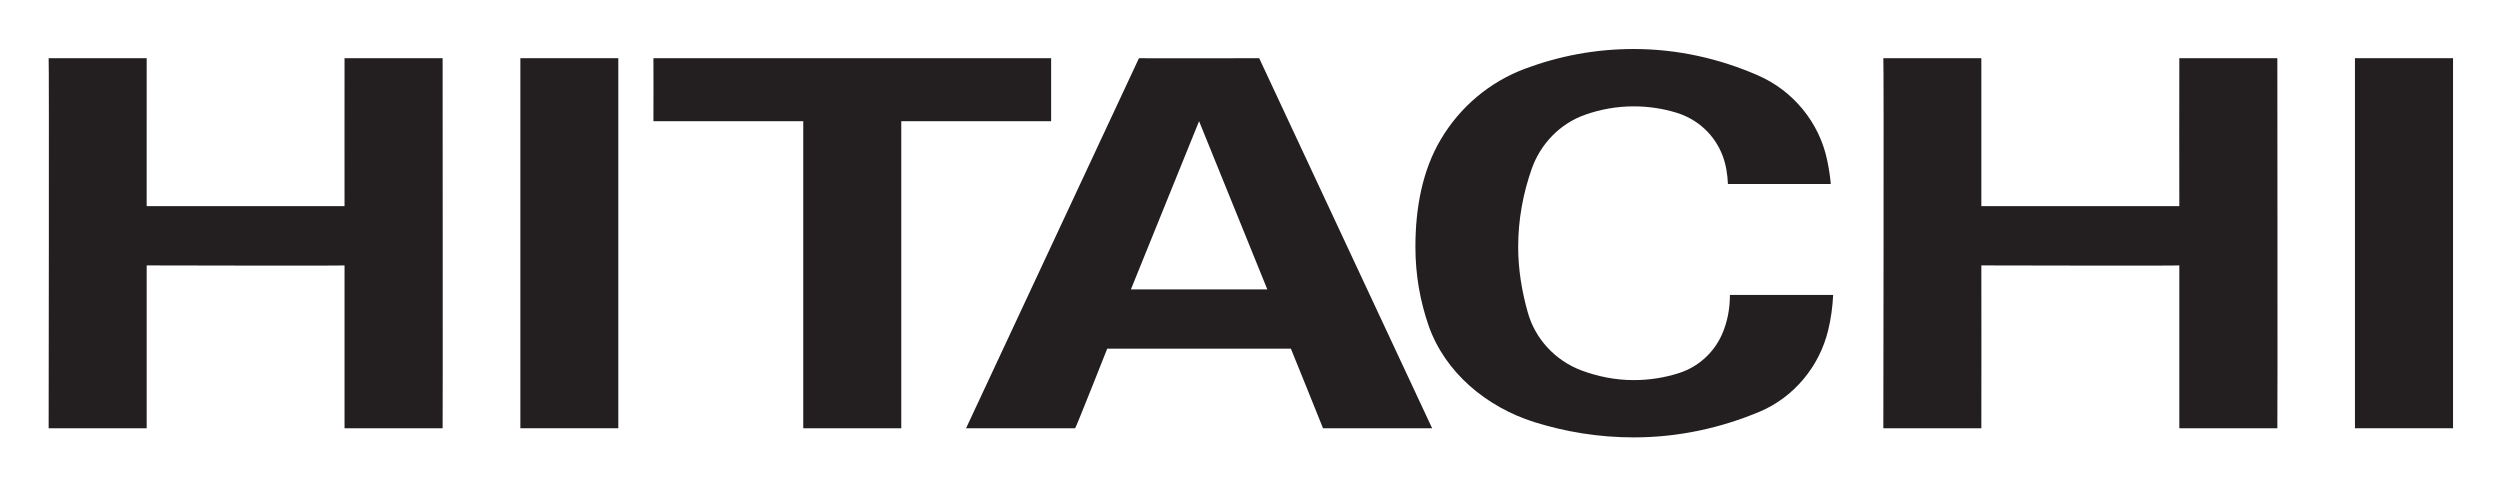
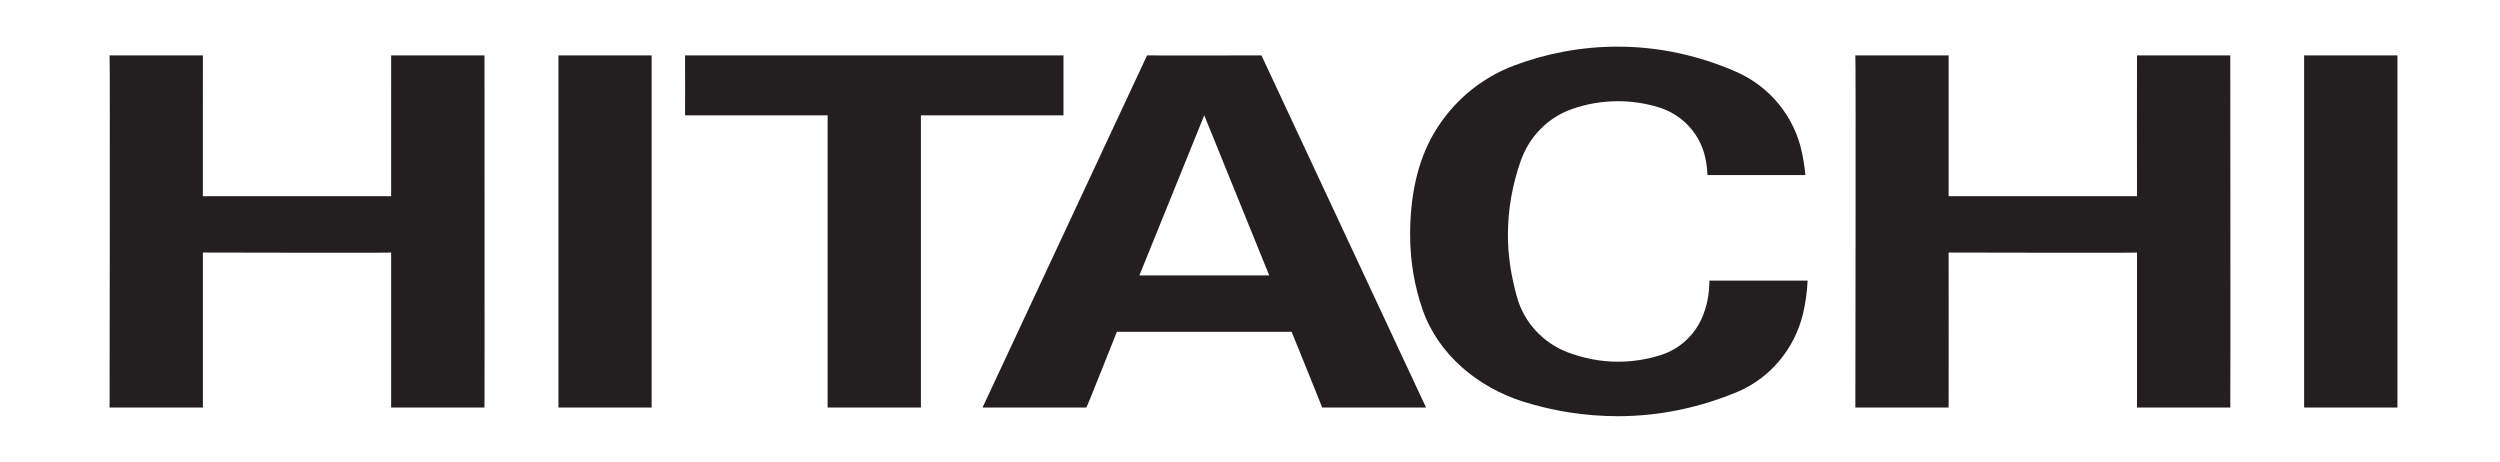
- <svg xmlns="http://www.w3.org/2000/svg" role="img" viewBox="21.88 16.88 864.24 167.74">
-   <g fill="#231f20" fill-opacity="1" fill-rule="nonzero" stroke="none" transform="matrix(1.33333 0 0 -1.33333 0 204.84) scale(.1)">
-     <path d="M5301.18 1258.82V875.188h513.3c0-1.372-.43 383.632 0 383.632h254.16s.9-958.422 0-959.461h-254.16V721.57c0-1.25-513.3 0-513.3 0 .45-1.621 0-422.461 0-422.211h-254.12s1.6 959.461 0 959.461h254.12" />
-     <path d="M2889.38 1258.82v-163.28h-388.51V299.359h-254.16v796.181h-388.48s.52 163.16 0 163.28c.52-.12 1031.15 0 1031.15 0" />
-     <path d="M3877.23 299.359h-282.89c.42 0-83.32 206.289-83.32 206.289h-476.2s-81.72-206.519-83.17-206.289c.19-.23-282.82 0-282.82 0l448.28 959.461c0-.64 311.7 0 311.7 0zm-604.28 796.181l-176.76-436.216h353.76l-177 436.216" />
-     <path d="M6269.85 299.359h254.3v959.461h-254.3V299.359" />
-     <path d="M544.422 1258.82s-.137-386.449 0-383.632h512.968c0-1.372-.15 383.632 0 383.632h254.32s.63-958.422 0-959.461h-254.32V721.57c0-1.25-512.968 0-512.968 0 .109-1.621-.137-422.461 0-422.211H290.223s1.425 959.461 0 959.461h254.199" />
-     <path d="M1513.27 299.359h253.93v959.461h-253.93V299.359" />
-     <path d="M3868.11 565.32c-22.26 64.336-34.24 132.27-34.24 204.239 0 100.742 17.93 198.476 66.25 279.391 49.59 83.52 125.86 148.17 218.05 182.62 87.95 32.89 182.36 51.07 281.6 51.07 114.14 0 222.29-25.05 320.69-67.71 91.64-39.25 160.88-122.01 181.25-221.735 4.08-19.652 7.42-40.097 9.12-60.55h-266.68c-1.04 25.375-5.18 50.898-13.97 73.845-20.09 53.07-64.22 94.21-119.1 110.87-35.29 10.84-72.58 16.58-111.31 16.58-44.24 0-86.58-7.8-125.8-21.74-65.04-22.77-115.88-75.55-138.65-140.63-22.25-63.203-35-131.304-35-202.011 0-58.438 9.51-114.922 24.51-168.438 19.12-70.019 71.62-126.051 138.62-151.461 42.57-15.941 88.26-25.469 136.32-25.469 41.02 0 80.35 6.289 117.6 18.297 49.57 15.703 90.02 52.481 111.06 99.551 14.02 31.469 20.87 66.27 20.87 103.051H4917c-1.52-31.117-5.8-62.133-12.83-91.098-22.83-94.863-89.32-174.371-177.68-211.621-100.54-42.242-210.54-66.699-326.72-66.699-89.92 0-176.48 14.219-257.73 39.668-123.97 39.199-231.31 128.398-273.93 249.98" />
-   </g>
+ <svg xmlns="http://www.w3.org/2000/svg" role="img" viewBox="-01.12 16.88 908.24 167.74">
+   <path fill="#231f20" d="M706.806 37.002v51.15h68.438c0 .183-.057-51.15 0-51.15h33.887s.12 127.786 0 127.925h-33.887v-56.293c0 .167-68.438 0-68.438 0 .06.216 0 56.327 0 56.293h-33.882s.213-127.925 0-127.925h33.882m-321.565 0v21.77H333.441v106.155h-33.887V58.772h-51.796s.069-21.754 0-21.77c.069.016 137.483 0 137.483 0m131.71 127.925h-37.718c.056 0-11.109-27.505-11.109-27.505h-63.492s-10.896 27.535-11.089 27.505c.025.031-37.708 0-37.708 0l59.769-127.925c0 .085 41.559 0 41.559 0zm-80.569-106.155l-23.567 58.161h47.167l-23.599-58.161M835.959 164.926h33.906V37.002H835.959v127.925M72.588 37.002s-.018 51.525 0 51.15h68.394c0 .183-.02-51.15 0-51.15h33.908s.084 127.786 0 127.925h-33.908v-56.293c0 .167-68.394 0-68.394 0 .015.216-.018 56.327 0 56.293H38.695s.19-127.925 0-127.925H72.588m129.177 127.925h33.856V37.002h-33.856v127.925m313.971-35.461c-2.968-8.578-4.565-17.636-4.565-27.231 0-13.432 2.391-26.463 8.833-37.251 6.612-11.136 16.781-19.756 29.073-24.349 11.726-4.385 24.314-6.809 37.546-6.809 15.218 0 29.638 3.34 42.758 9.028 12.218 5.233 21.45 16.268 24.166 29.564.544 2.62.989 5.346 1.216 8.073h-35.556c-.139-3.383-.691-6.786-1.863-9.846-2.679-7.076-8.562-12.561-15.88-14.782-4.705-1.445-9.677-2.211-14.841-2.211-5.899 0-11.544 1.04-16.773 2.899-8.672 3.036-15.45 10.073-18.486 18.75-2.967 8.427-4.667 17.507-4.667 26.934 0 7.792 1.268 15.323 3.268 22.458 2.549 9.336 9.549 16.806 18.482 20.194 5.676 2.125 11.768 3.396 18.176 3.396 5.469 0 10.713-.839 15.68-2.44 6.609-2.094 12.002-6.997 14.808-13.273 1.869-4.196 2.783-8.836 2.783-13.74h35.692c-.203 4.149-.773 8.284-1.711 12.146-3.044 12.648-11.909 23.249-23.69 28.215-13.405 5.632-28.071 8.893-43.562 8.893-11.989 0-23.53-1.896-34.363-5.289-16.529-5.226-30.841-17.119-36.523-33.33" />
</svg>
